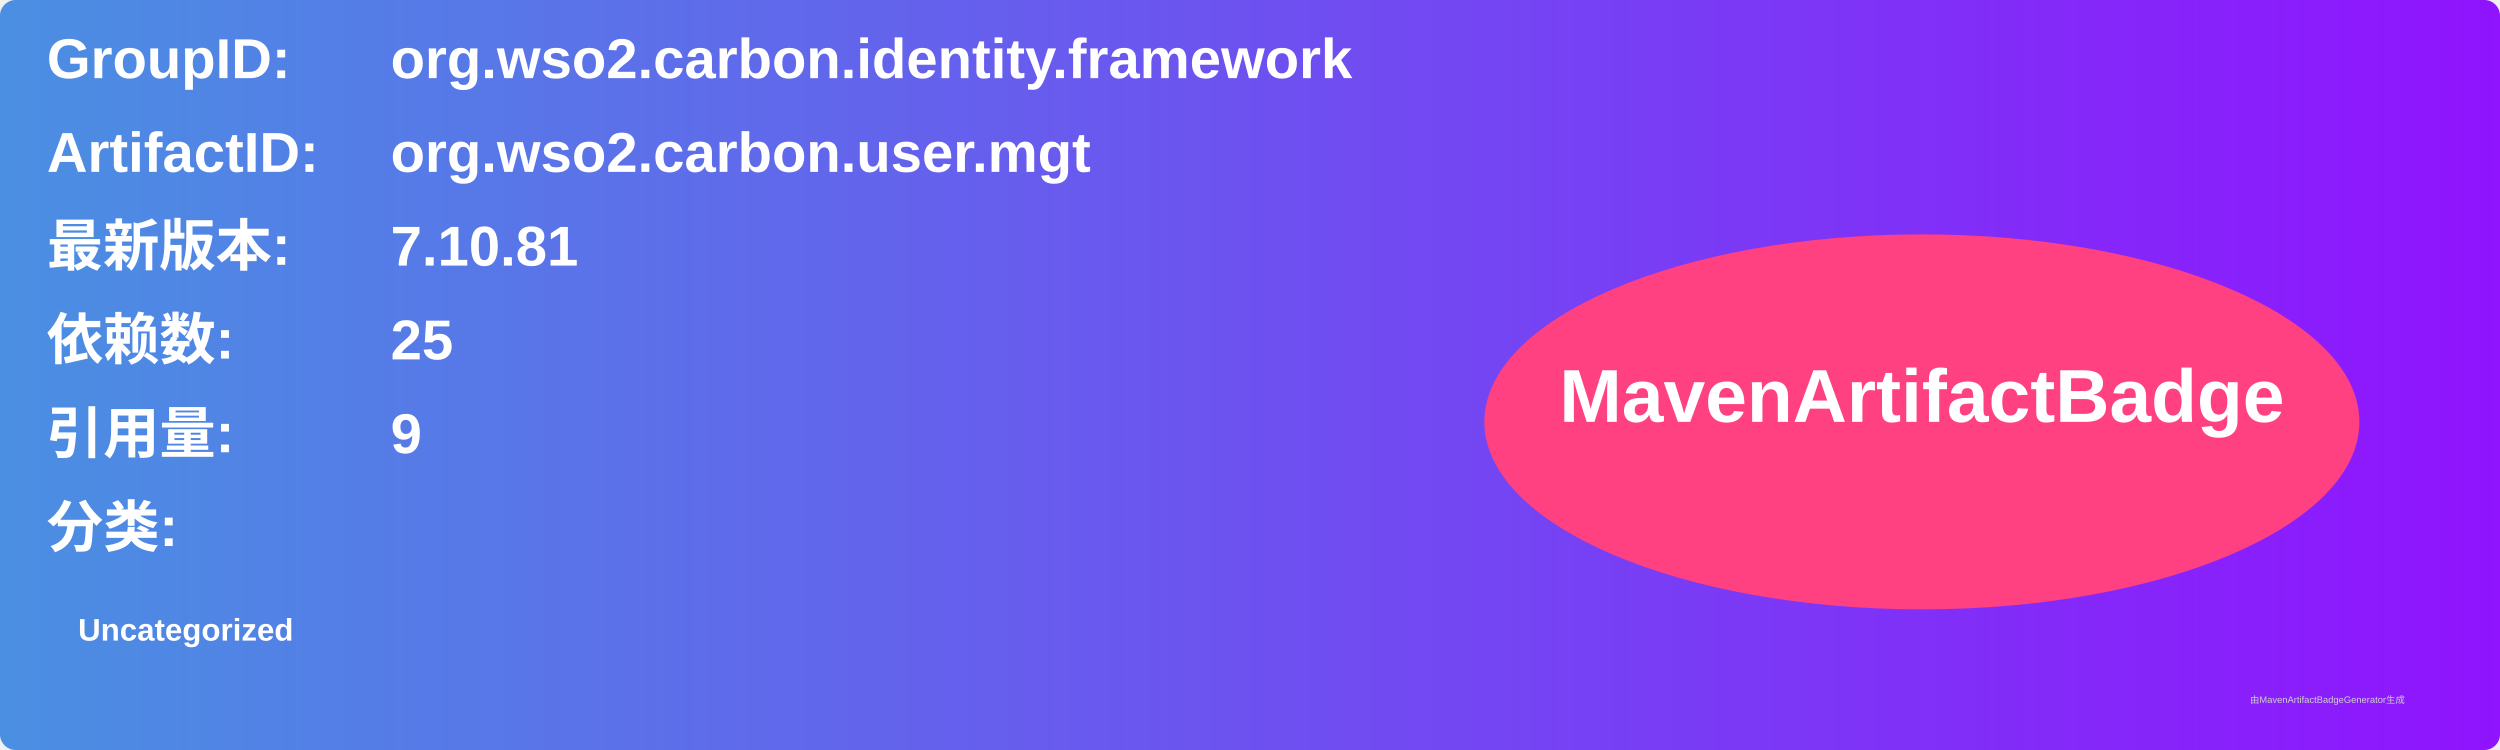
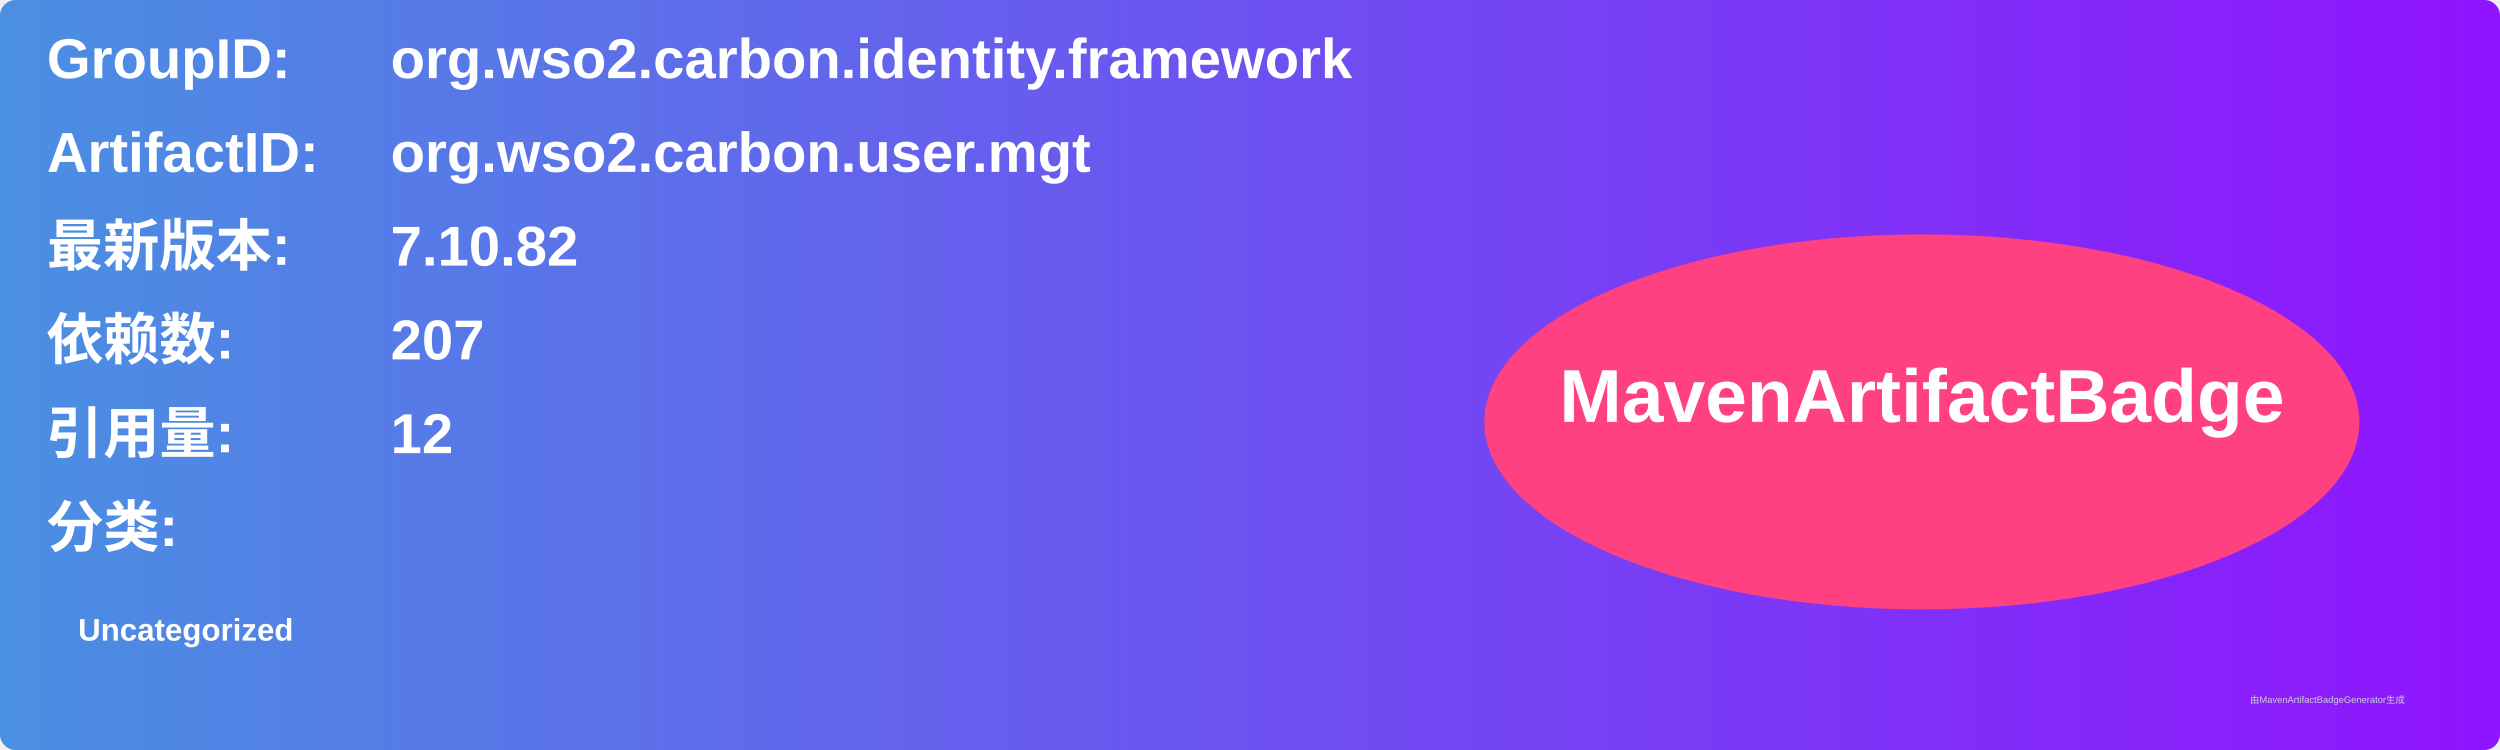
<svg xmlns="http://www.w3.org/2000/svg" width="800" height="240" viewBox="0 0 800 240">
  <linearGradient id="grad" x1="0%" y1="0%" x2="100%" y2="0%">
    <stop offset="0%" stop-color="#4a90e2" />
    <stop offset="100%" stop-color="#9013fe" />
  </linearGradient>
  <rect width="100%" height="100%" rx="5" ry="5" fill="url(#grad)" />
  <g transform="translate(15, 15)">
    <text x="0" y="10" font-family="Arial" font-size="18" fill="white" font-weight="bold" width="260">GroupID:</text>
    <text x="110" y="10" font-family="Arial" font-size="18" fill="white" font-weight="bold" width="460">org.wso2.carbon.identity.framework</text>
    <text x="0" y="40" font-family="Arial" font-size="18" fill="white" font-weight="bold" width="260">ArtifactID:</text>
    <text x="110" y="40" font-family="Arial" font-size="18" fill="white" font-weight="bold" width="460">org.wso2.carbon.user.mgt</text>
    <text x="0" y="70" font-family="Arial" font-size="18" fill="white" font-weight="bold">最新版本:</text>
    <text x="110" y="70" font-family="Arial" font-size="18" fill="white" font-weight="bold">
-       <tspan font-weight="bold">7.10.81</tspan>
+       <tspan font-weight="bold">7.10.82</tspan>
    </text>
    <text x="0" y="100" font-family="Arial" font-size="18" fill="white" font-weight="bold">依赖数: </text>
    <text x="110" y="100" font-family="Arial" font-size="18" fill="white">
-       <tspan font-weight="bold">25</tspan>
+       <tspan font-weight="bold">207</tspan>
    </text>
    <text x="0" y="130" font-family="Arial" font-size="18" fill="white" font-weight="bold">引用量: </text>
    <text x="110" y="130" font-family="Arial" font-size="18" fill="white">
-       <tspan font-weight="bold">9</tspan>
+       <tspan font-weight="bold">12</tspan>
    </text>
    <text x="0" y="160" font-family="Arial" font-size="18" fill="white" font-weight="bold">分类:</text>
    <text x="10" y="190" font-family="Arial" font-size="10" fill="white">
      <tspan font-weight="bold">Uncategorized</tspan>
    </text>
    <ellipse cx="600" cy="120" rx="140" ry="60" fill="#ff4081" />
    <text x="600" y="120" text-anchor="middle" font-family="Arial" font-size="24" fill="white" font-weight="bold">MavenArtifactBadge</text>
  </g>
  <text x="720" y="225" font-family="Arial" font-size="3" fill="#d0d0d0">由MavenArtifactBadgeGenerator生成</text>
</svg>
